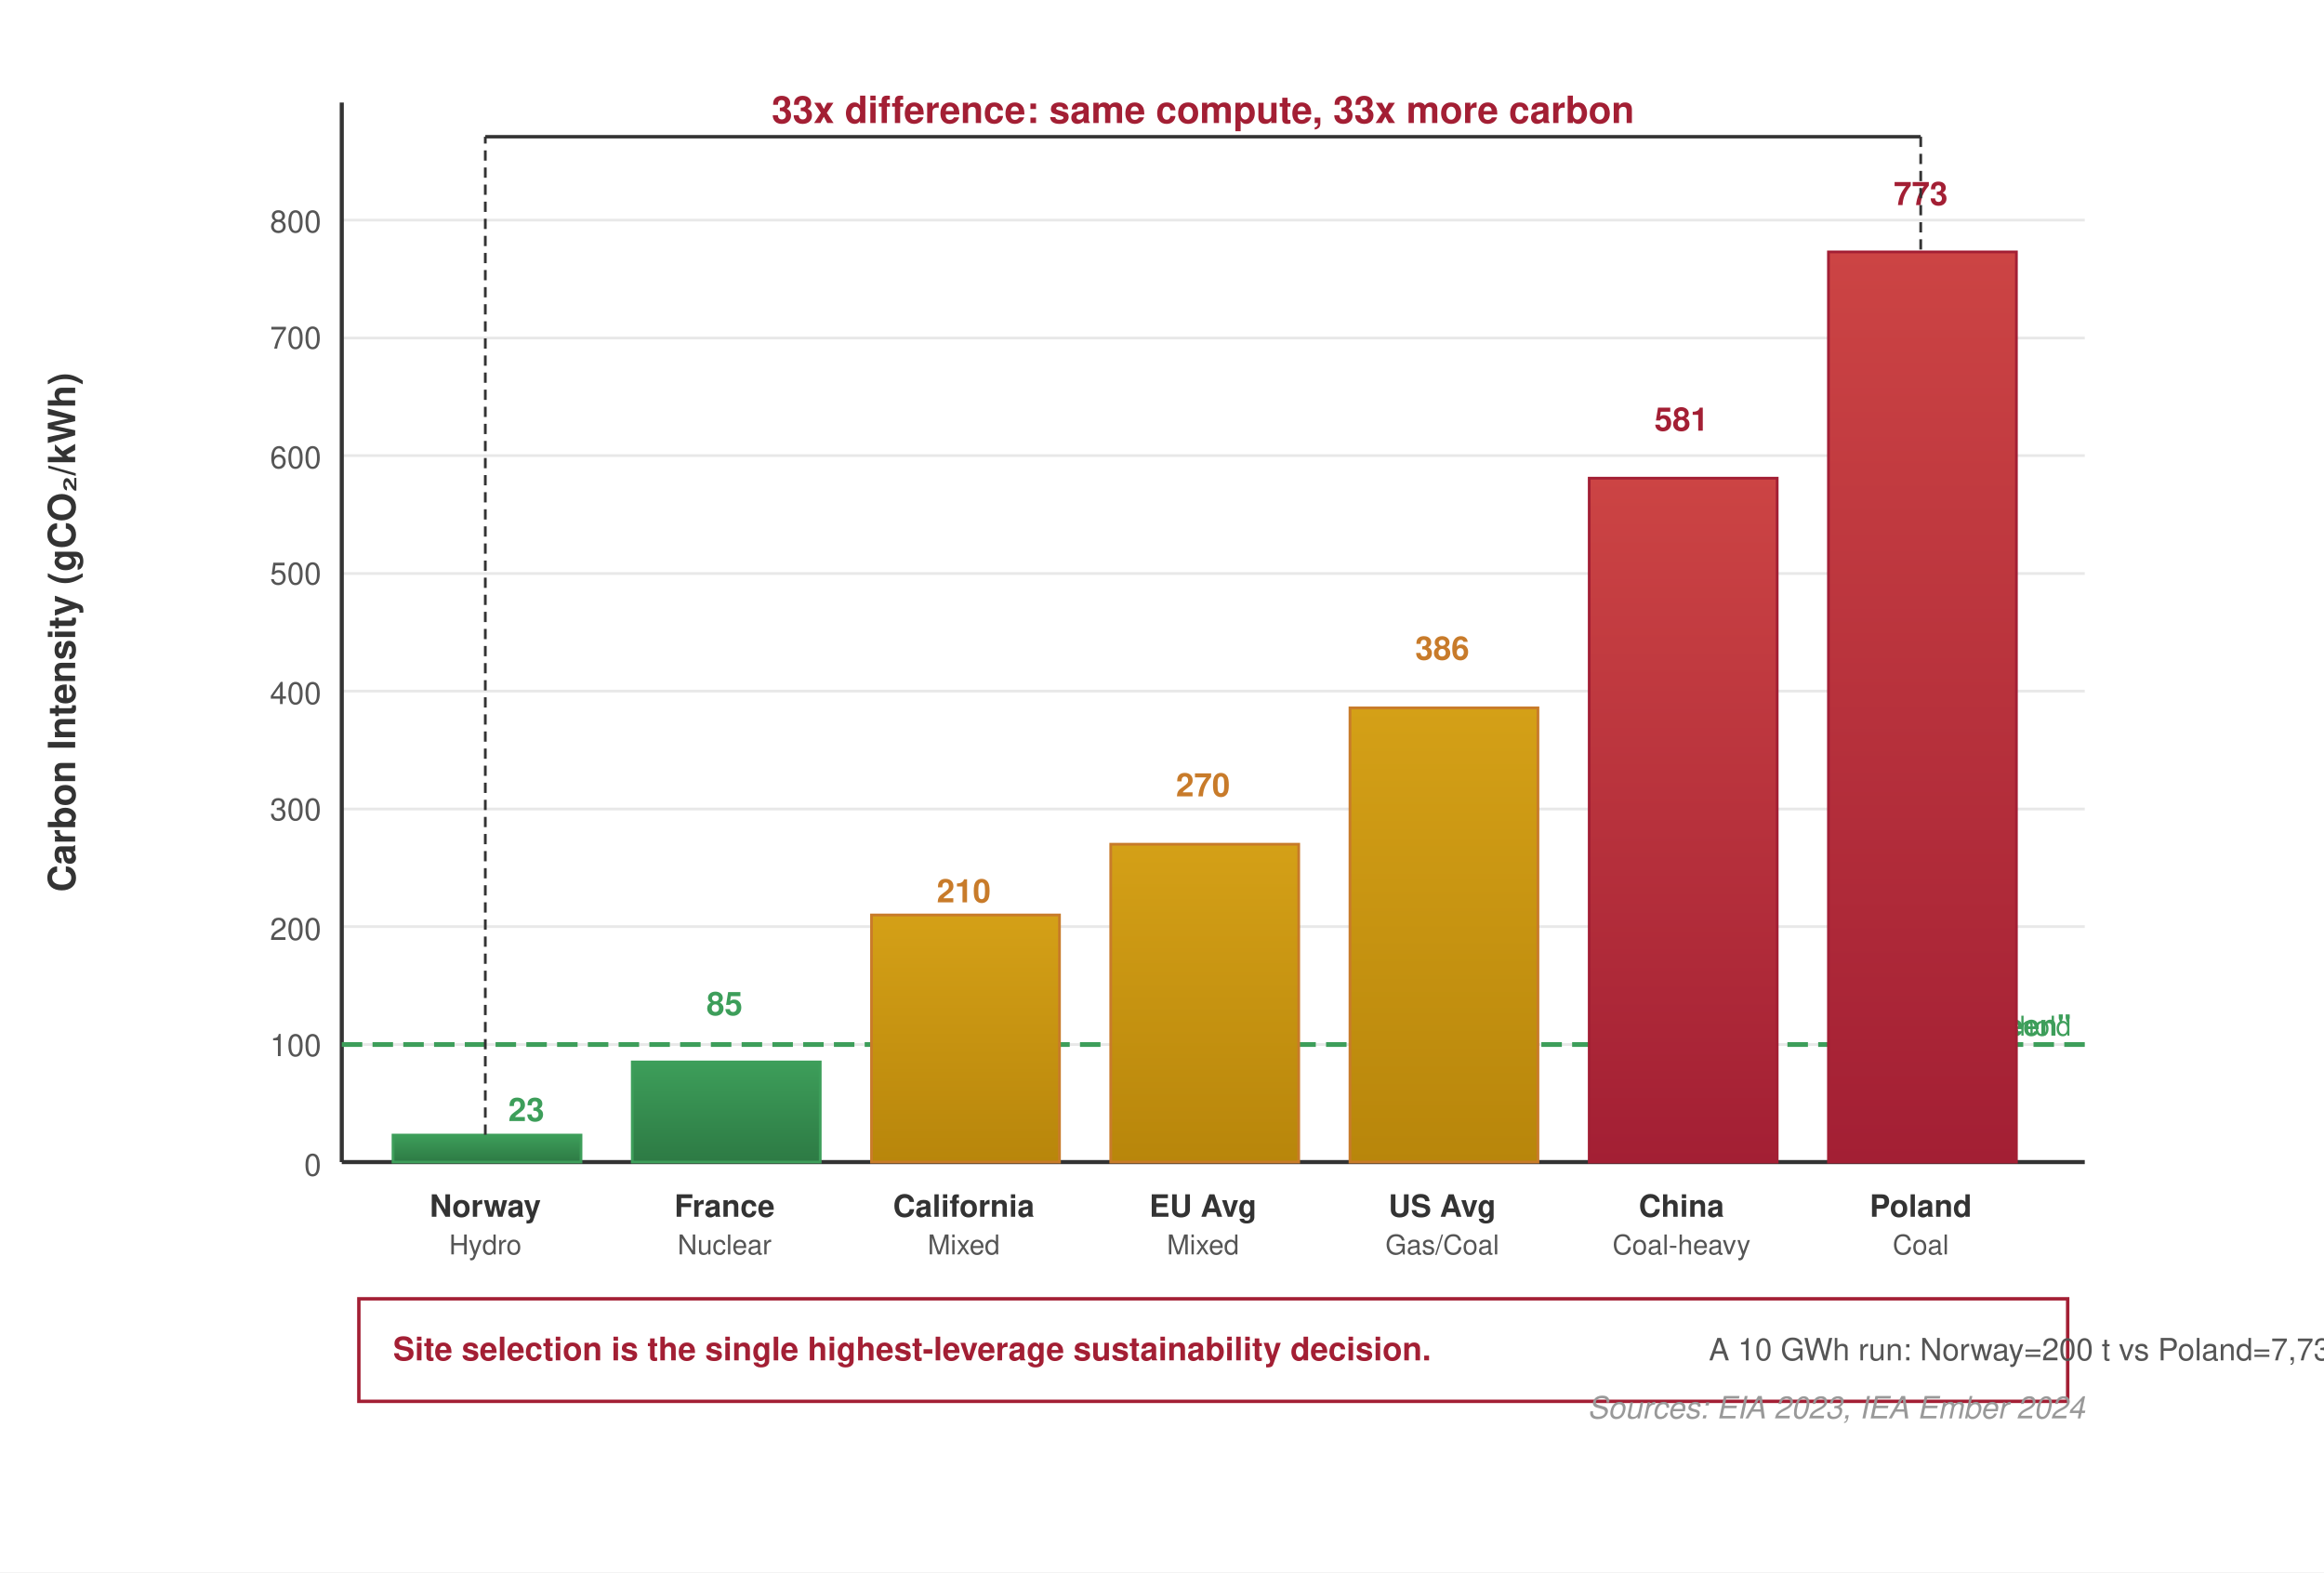
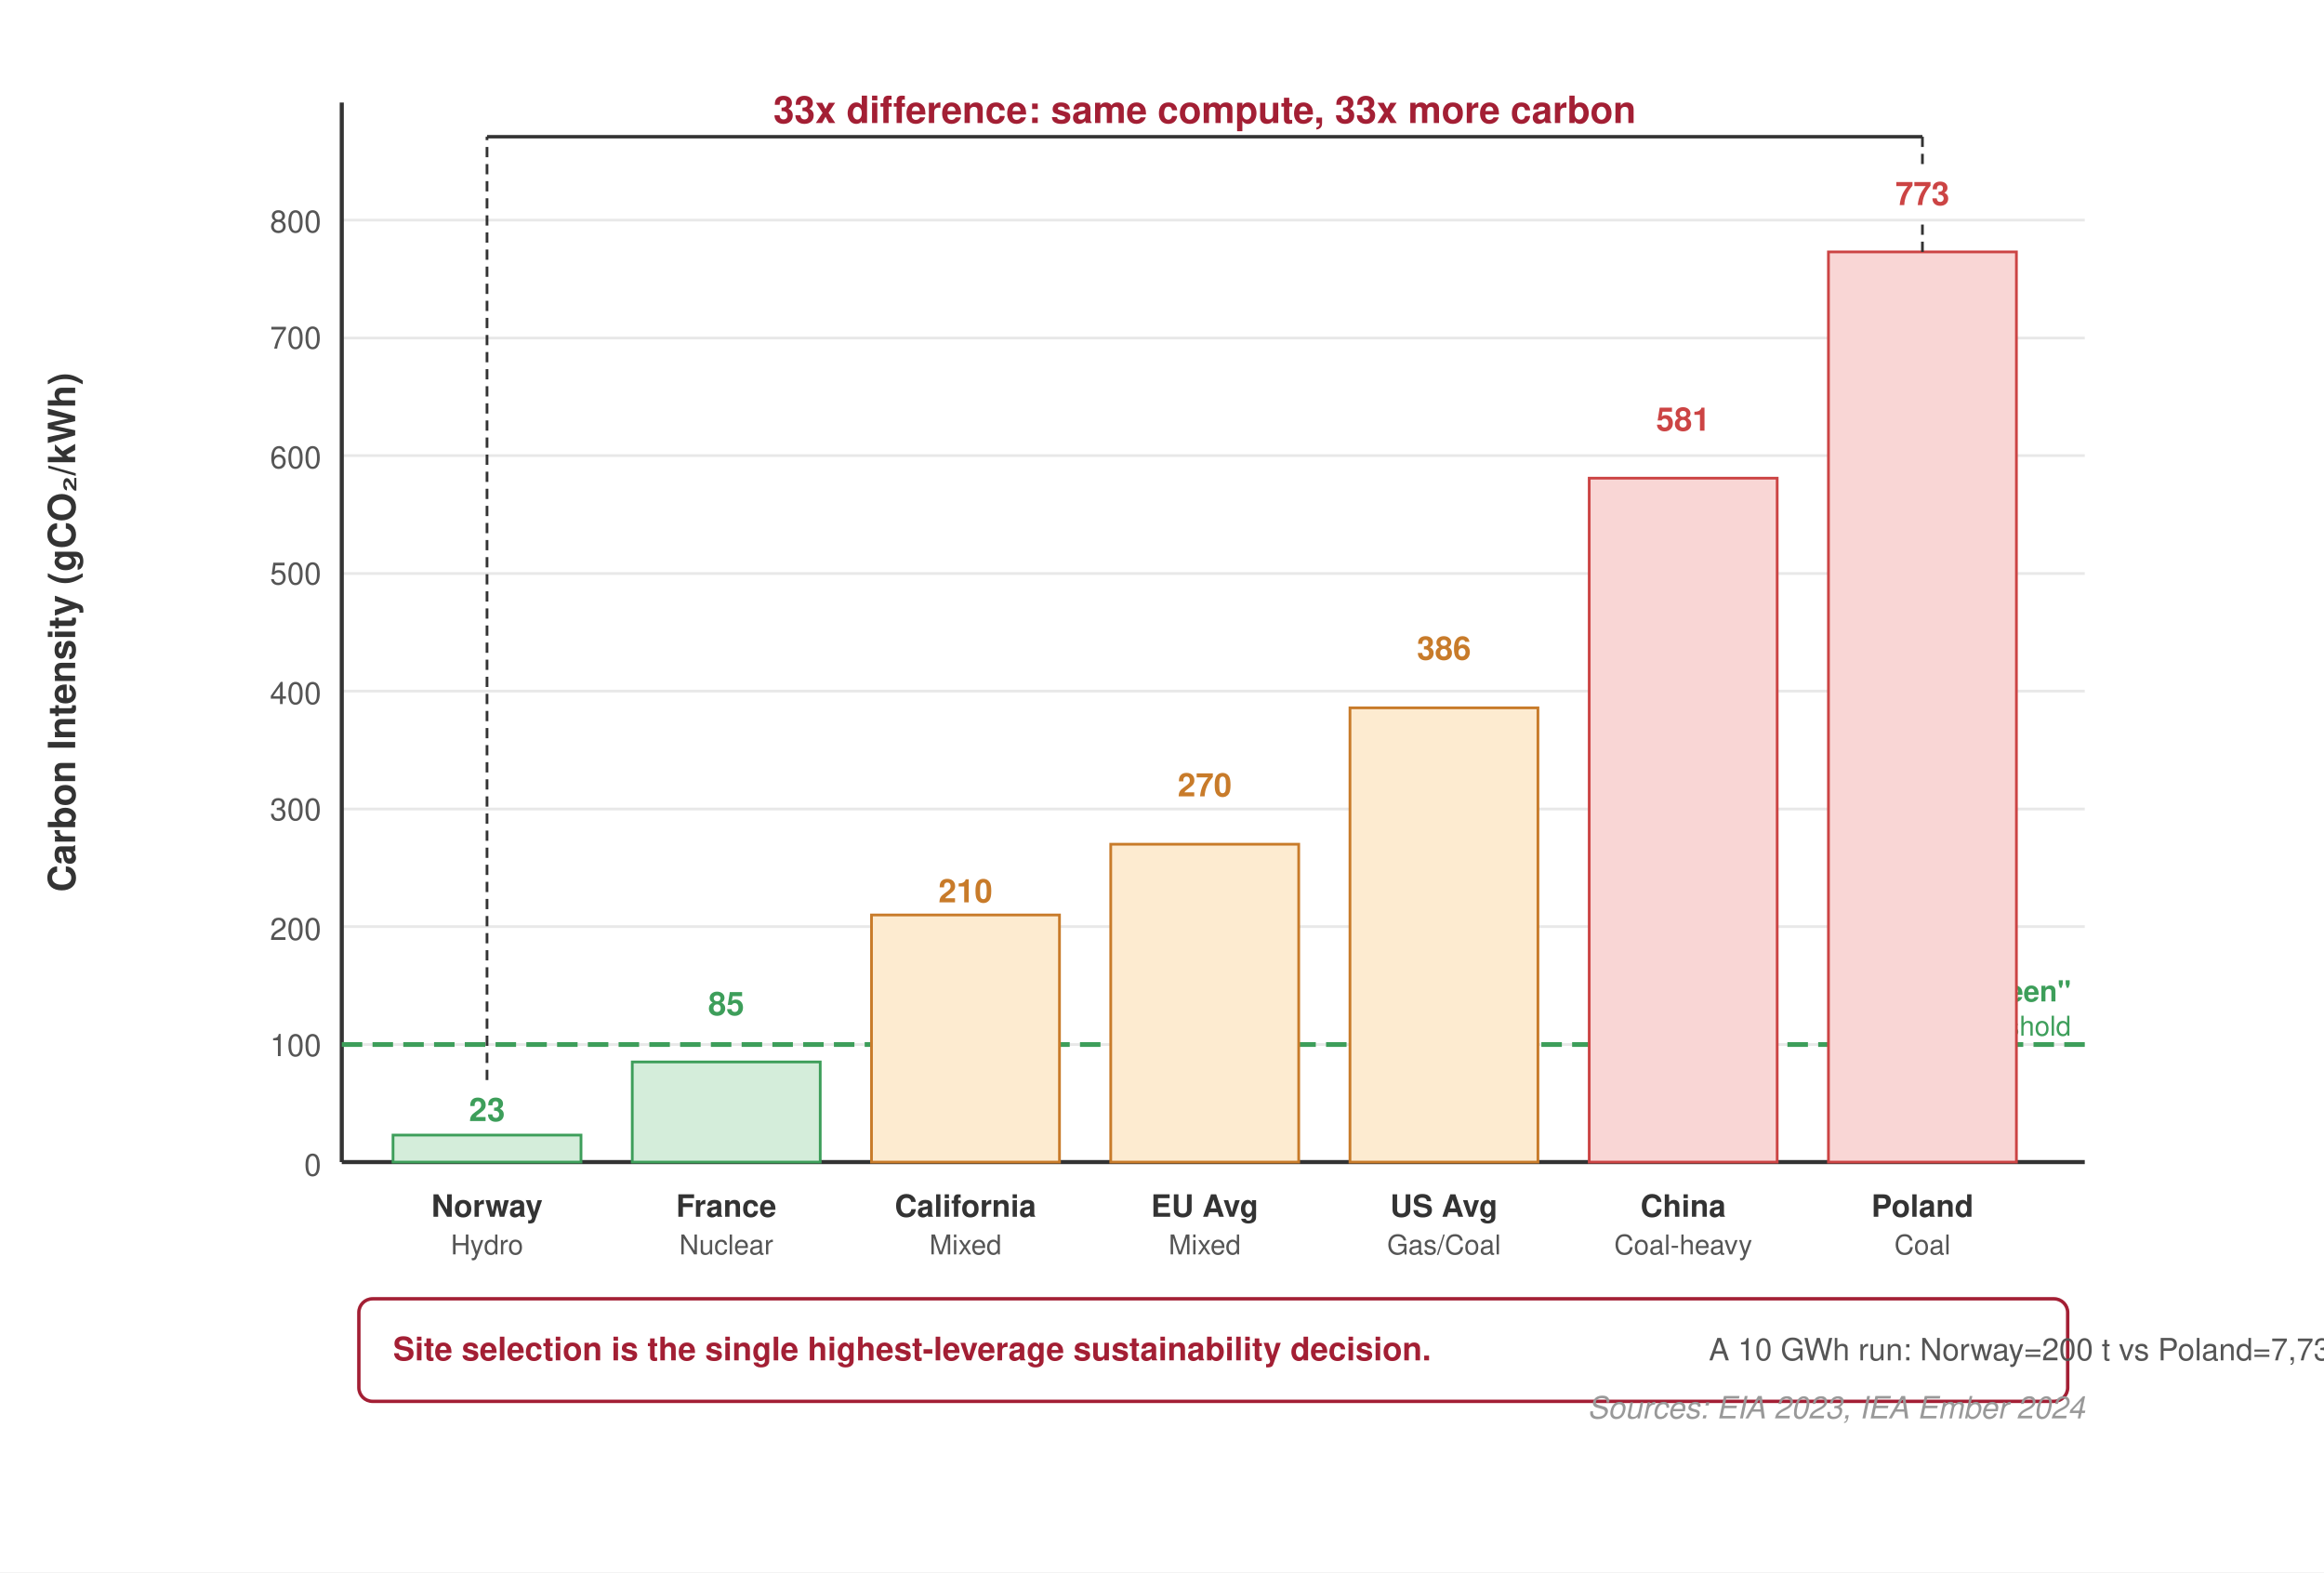
<svg xmlns="http://www.w3.org/2000/svg" viewBox="0 0 680 460" font-family="Helvetica Neue, Helvetica, Arial, sans-serif">
  <rect width="680" height="460" fill="#fff" />
-   <defs>
-     <linearGradient id="green-bar" x1="0" y1="0" x2="0" y2="1">
-       <stop offset="0%" stop-color="#3d9e5a" />
-       <stop offset="100%" stop-color="#2d7a44" />
-     </linearGradient>
-     <linearGradient id="yellow-bar" x1="0" y1="0" x2="0" y2="1">
-       <stop offset="0%" stop-color="#d4a017" />
-       <stop offset="100%" stop-color="#b8860b" />
-     </linearGradient>
-     <linearGradient id="red-bar" x1="0" y1="0" x2="0" y2="1">
-       <stop offset="0%" stop-color="#c44" />
-       <stop offset="100%" stop-color="#a31f34" />
-     </linearGradient>
-   </defs>
  <g stroke="#e8e8e8" stroke-width="0.8">
    <line x1="100" y1="305.6" x2="610" y2="305.6" />
    <line x1="100" y1="271.1" x2="610" y2="271.1" />
    <line x1="100" y1="236.7" x2="610" y2="236.7" />
    <line x1="100" y1="202.2" x2="610" y2="202.2" />
    <line x1="100" y1="167.8" x2="610" y2="167.8" />
    <line x1="100" y1="133.3" x2="610" y2="133.3" />
    <line x1="100" y1="98.9" x2="610" y2="98.9" />
    <line x1="100" y1="64.4" x2="610" y2="64.4" />
  </g>
  <line x1="100" y1="340" x2="610" y2="340" stroke="#333" stroke-width="1.2" />
  <line x1="100" y1="30" x2="100" y2="340" stroke="#333" stroke-width="1.2" />
  <g font-size="9" fill="#555" text-anchor="end">
    <text x="94" y="344">0</text>
    <text x="94" y="309">100</text>
    <text x="94" y="275">200</text>
    <text x="94" y="240">300</text>
    <text x="94" y="206">400</text>
    <text x="94" y="171">500</text>
    <text x="94" y="137">600</text>
    <text x="94" y="102">700</text>
    <text x="94" y="68">800</text>
  </g>
  <text x="22" y="185" text-anchor="middle" font-size="11" font-weight="600" fill="#333" transform="rotate(-90,22,185)">Carbon Intensity (gCO₂/kWh)</text>
  <line x1="100" y1="305.6" x2="610" y2="305.6" stroke="#3d9e5a" stroke-width="1.4" stroke-dasharray="6,3" />
-   <text x="606" y="303" font-size="8.5" font-weight="700" fill="#3d9e5a" text-anchor="end">"Green"</text>
-   <text x="606" y="303.0" font-size="8" fill="#3d9e5a" text-anchor="end">threshold</text>
-   <rect x="115" y="332.1" width="55" height="7.9" fill="url(#green-bar)" stroke="#3d9e5a" stroke-width="0.8" />
-   <text x="154.0" y="328" text-anchor="middle" font-size="9.5" font-weight="700" fill="#3d9e5a">23</text>
-   <text x="142" y="356" text-anchor="middle" font-size="9" font-weight="700" fill="#333">Norway</text>
-   <text x="142" y="367" text-anchor="middle" font-size="8" fill="#555">Hydro</text>
-   <rect x="185" y="310.7" width="55" height="29.3" fill="url(#green-bar)" stroke="#3d9e5a" stroke-width="0.8" />
-   <text x="212" y="297.0" text-anchor="middle" font-size="9.5" font-weight="700" fill="#3d9e5a">85</text>
-   <text x="212" y="356" text-anchor="middle" font-size="9" font-weight="700" fill="#333">France</text>
-   <text x="212" y="367" text-anchor="middle" font-size="8" fill="#555">Nuclear</text>
-   <rect x="255" y="267.7" width="55" height="72.3" fill="url(#yellow-bar)" stroke="#c87b2a" stroke-width="0.8" />
-   <text x="282" y="264" text-anchor="middle" font-size="9.5" font-weight="700" fill="#c87b2a">210</text>
-   <text x="282" y="356" text-anchor="middle" font-size="9" font-weight="700" fill="#333">California</text>
-   <text x="282" y="367" text-anchor="middle" font-size="8" fill="#555">Mixed</text>
-   <rect x="325" y="247.0" width="55" height="93.0" fill="url(#yellow-bar)" stroke="#c87b2a" stroke-width="0.8" />
-   <text x="352" y="233.0" text-anchor="middle" font-size="9.5" font-weight="700" fill="#c87b2a">270</text>
-   <text x="352" y="356" text-anchor="middle" font-size="9" font-weight="700" fill="#333">EU Avg</text>
-   <text x="352" y="367" text-anchor="middle" font-size="8" fill="#555">Mixed</text>
-   <rect x="395" y="207.1" width="55" height="132.9" fill="url(#yellow-bar)" stroke="#c87b2a" stroke-width="0.8" />
-   <text x="422" y="193.0" text-anchor="middle" font-size="9.5" font-weight="700" fill="#c87b2a">386</text>
-   <text x="422" y="356" text-anchor="middle" font-size="9" font-weight="700" fill="#333">US Avg</text>
-   <text x="422" y="367" text-anchor="middle" font-size="8" fill="#555">Gas/Coal</text>
-   <rect x="465" y="139.9" width="55" height="200.1" fill="url(#red-bar)" stroke="#a31f34" stroke-width="0.8" />
-   <text x="492" y="126.0" text-anchor="middle" font-size="9.5" font-weight="700" fill="#a31f34">581</text>
-   <text x="492" y="356" text-anchor="middle" font-size="9" font-weight="700" fill="#333">China</text>
-   <text x="492" y="367" text-anchor="middle" font-size="8" fill="#555">Coal-heavy</text>
-   <rect x="535" y="73.7" width="55" height="266.3" fill="url(#red-bar)" stroke="#a31f34" stroke-width="0.8" />
-   <text x="562" y="60.0" text-anchor="middle" font-size="9.5" font-weight="700" fill="#a31f34">773</text>
-   <text x="562" y="356" text-anchor="middle" font-size="9" font-weight="700" fill="#333">Poland</text>
-   <text x="562" y="367" text-anchor="middle" font-size="8" fill="#555">Coal</text>
-   <line x1="142" y1="332" x2="142" y2="40" stroke="#333" stroke-width="0.8" stroke-dasharray="3,2" />
-   <line x1="562" y1="73" x2="562" y2="40" stroke="#333" stroke-width="0.8" stroke-dasharray="3,2" />
-   <line x1="142" y1="40" x2="562" y2="40" stroke="#333" stroke-width="1" />
-   <text x="352" y="36" text-anchor="middle" font-size="11" font-weight="700" fill="#a31f34">33x difference: same compute, 33x more carbon</text>
-   <rect x="105" y="380" width="500" height="30" fill="#fff" stroke="#a31f34" stroke-width="1" />
+   <text x="606" y="293" font-size="8.5" font-weight="700" fill="#3d9e5a" text-anchor="end">"Green"</text>
+   <text x="606" y="303" font-size="8" fill="#3d9e5a" text-anchor="end">threshold</text>
+   <rect x="115" y="332.1" width="55" height="7.9" fill="#d4edda" stroke="#3d9e5a" stroke-width="0.8" />
+   <text x="142.5" y="328" text-anchor="middle" font-size="9.5" font-weight="700" fill="#3d9e5a">23</text>
+   <text x="142.5" y="356" text-anchor="middle" font-size="9" font-weight="700" fill="#333">Norway</text>
+   <text x="142.5" y="367" text-anchor="middle" font-size="8" fill="#555">Hydro</text>
+   <rect x="185" y="310.7" width="55" height="29.3" fill="#d4edda" stroke="#3d9e5a" stroke-width="0.8" />
+   <text x="212.5" y="297.0" text-anchor="middle" font-size="9.5" font-weight="700" fill="#3d9e5a">85</text>
+   <text x="212.5" y="356" text-anchor="middle" font-size="9" font-weight="700" fill="#333">France</text>
+   <text x="212.5" y="367" text-anchor="middle" font-size="8" fill="#555">Nuclear</text>
+   <rect x="255" y="267.7" width="55" height="72.3" fill="#fdebd0" stroke="#c87b2a" stroke-width="0.8" />
+   <text x="282.5" y="264" text-anchor="middle" font-size="9.5" font-weight="700" fill="#c87b2a">210</text>
+   <text x="282.5" y="356" text-anchor="middle" font-size="9" font-weight="700" fill="#333">California</text>
+   <text x="282.5" y="367" text-anchor="middle" font-size="8" fill="#555">Mixed</text>
+   <rect x="325" y="247.0" width="55" height="93.0" fill="#fdebd0" stroke="#c87b2a" stroke-width="0.8" />
+   <text x="352.5" y="233.0" text-anchor="middle" font-size="9.5" font-weight="700" fill="#c87b2a">270</text>
+   <text x="352.5" y="356" text-anchor="middle" font-size="9" font-weight="700" fill="#333">EU Avg</text>
+   <text x="352.5" y="367" text-anchor="middle" font-size="8" fill="#555">Mixed</text>
+   <rect x="395" y="207.1" width="55" height="132.9" fill="#fdebd0" stroke="#c87b2a" stroke-width="0.8" />
+   <text x="422.5" y="193.0" text-anchor="middle" font-size="9.5" font-weight="700" fill="#c87b2a">386</text>
+   <text x="422.5" y="356" text-anchor="middle" font-size="9" font-weight="700" fill="#333">US Avg</text>
+   <text x="422.5" y="367" text-anchor="middle" font-size="8" fill="#555">Gas/Coal</text>
+   <rect x="465" y="139.9" width="55" height="200.1" fill="#f9d6d5" stroke="#c44" stroke-width="0.8" />
+   <text x="492.5" y="126.0" text-anchor="middle" font-size="9.5" font-weight="700" fill="#c44">581</text>
+   <text x="492.5" y="356" text-anchor="middle" font-size="9" font-weight="700" fill="#333">China</text>
+   <text x="492.5" y="367" text-anchor="middle" font-size="8" fill="#555">Coal-heavy</text>
+   <rect x="535" y="73.7" width="55" height="266.3" fill="#f9d6d5" stroke="#c44" stroke-width="0.8" />
+   <text x="562.5" y="60.0" text-anchor="middle" font-size="9.5" font-weight="700" fill="#c44">773</text>
+   <text x="562.5" y="356" text-anchor="middle" font-size="9" font-weight="700" fill="#333">Poland</text>
+   <text x="562.5" y="367" text-anchor="middle" font-size="8" fill="#555">Coal</text>
+   <line x1="142.5" y1="316" x2="142.5" y2="40" stroke="#333" stroke-width="0.8" stroke-dasharray="3,2" />
+   <line x1="562.5" y1="73.7" x2="562.5" y2="64" stroke="#333" stroke-width="0.8" stroke-dasharray="3,2" />
+   <line x1="562.5" y1="48" x2="562.5" y2="40" stroke="#333" stroke-width="0.8" stroke-dasharray="3,2" />
+   <line x1="142.5" y1="40" x2="562.5" y2="40" stroke="#333" stroke-width="1" />
+   <text x="352.5" y="36" text-anchor="middle" font-size="11" font-weight="700" fill="#a31f34">33x difference: same compute, 33x more carbon</text>
+   <rect x="105" y="380" width="500" height="30" fill="#fff" stroke="#a31f34" stroke-width="1" rx="4" />
  <text x="115" y="398" font-size="9.5" font-weight="700" fill="#a31f34">Site selection is the single highest-leverage sustainability decision.</text>
  <text x="500" y="398" font-size="9" fill="#555">A 10 GWh run: Norway=200 t vs Poland=7,730 t CO₂</text>
  <text x="610" y="415" text-anchor="end" font-size="9" fill="#999" font-style="italic">Sources: EIA 2023, IEA Ember 2024</text>
</svg>
